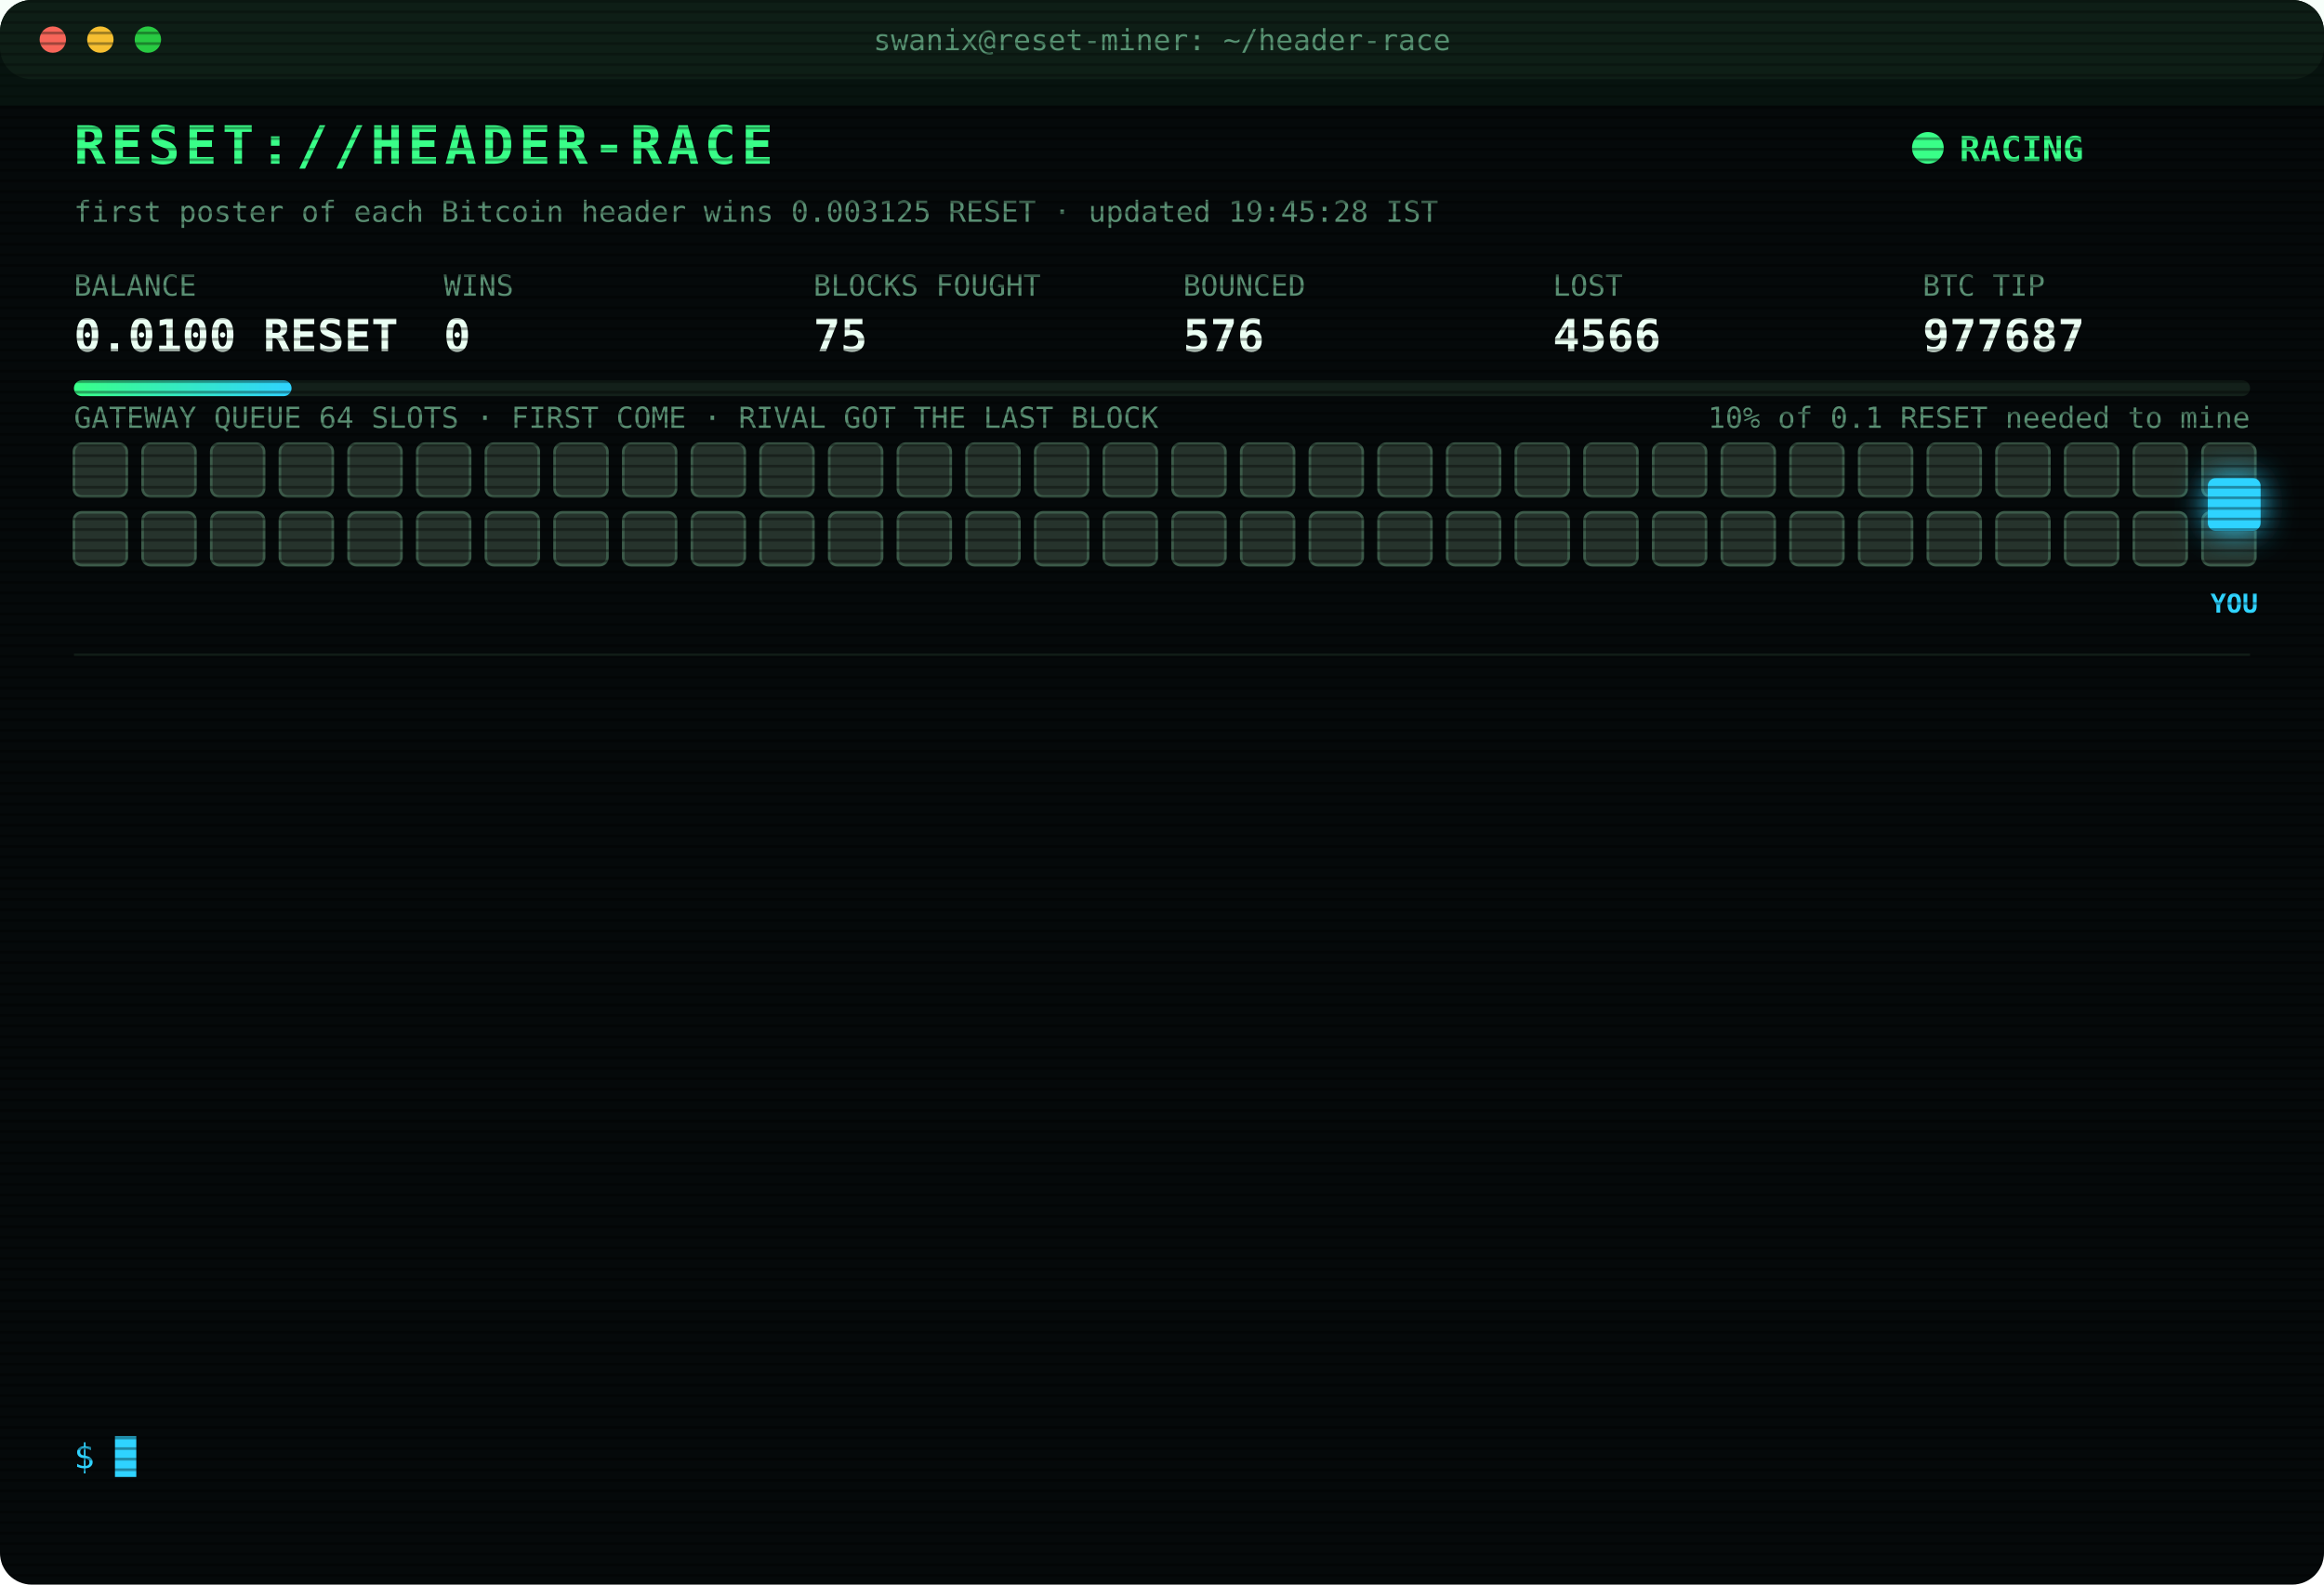
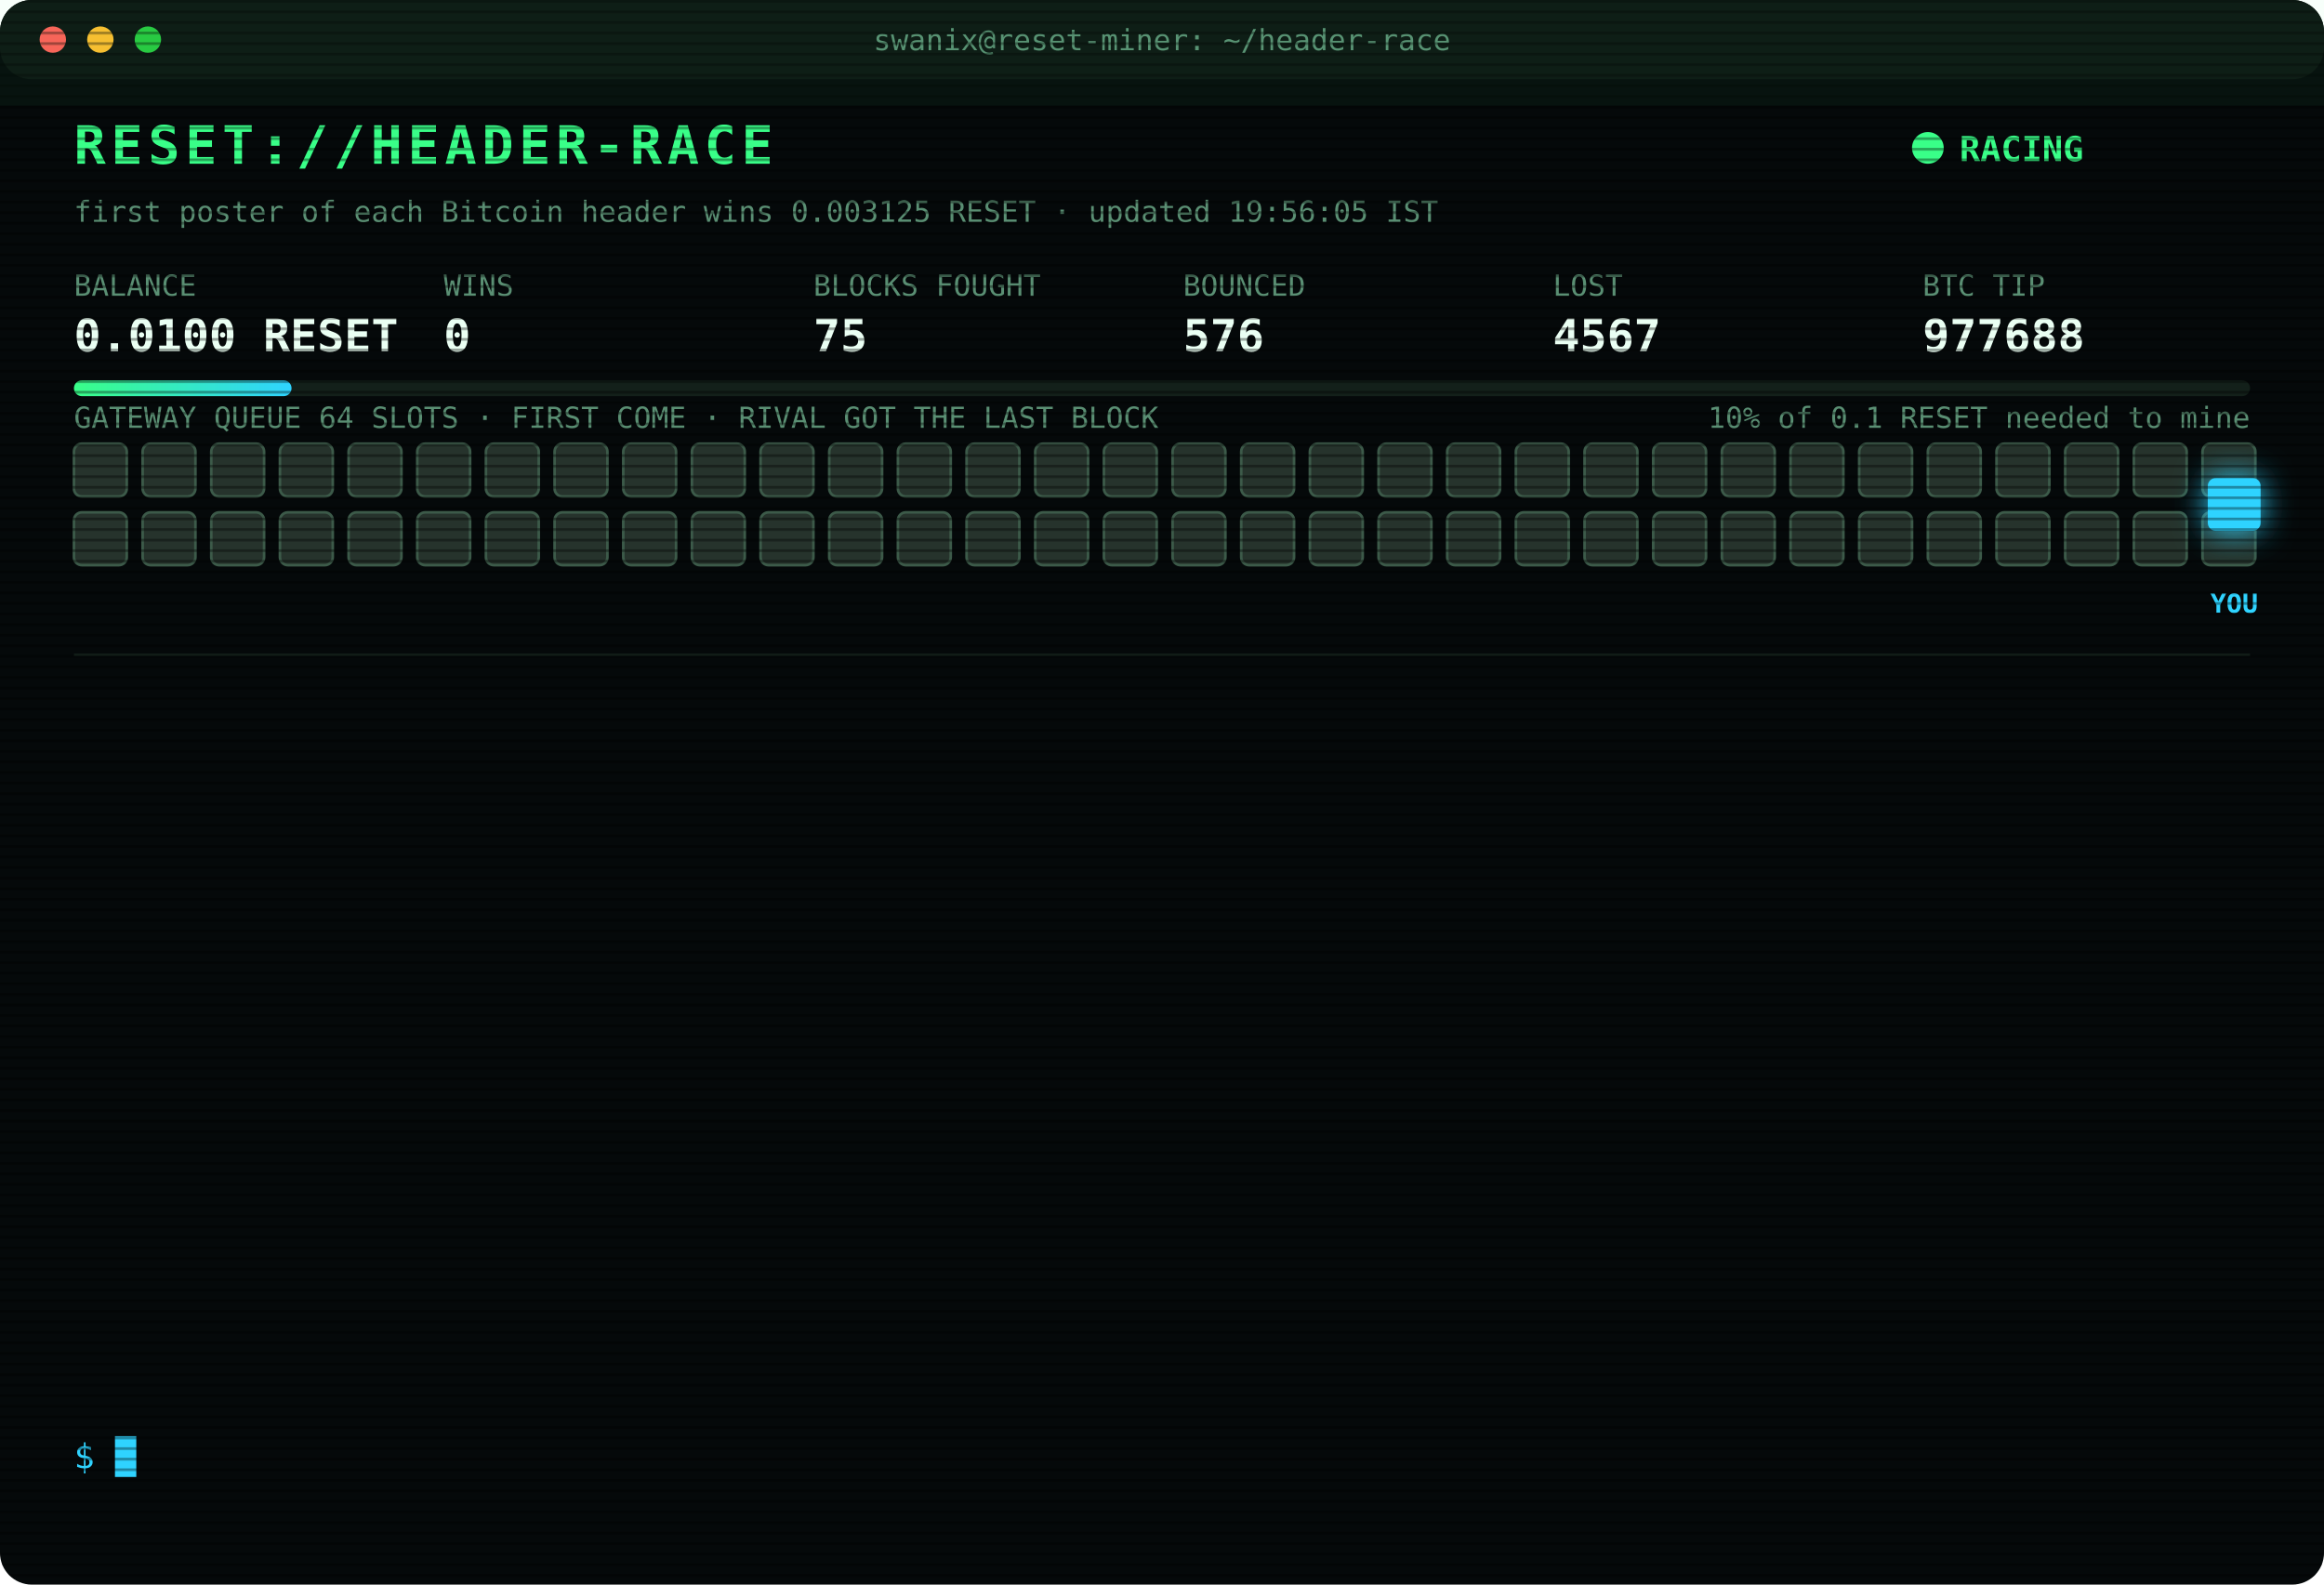
<svg xmlns="http://www.w3.org/2000/svg" width="880" height="600" viewBox="0 0 880 600" font-family="ui-monospace,SFMono-Regular,Menlo,Consolas,monospace">
  <style>
text{font-size:13px;fill:#7CFFB2}
.title{font-size:20px;font-weight:700;fill:#39FF88;letter-spacing:2px;animation:glitch 3s infinite steps(1)}
.sub{fill:#2fd3ff}.k{fill:#5a8f73;font-size:11px}.v{font-size:17px;font-weight:700;fill:#eafff3}
.ts{fill:#3f6b56}.boot{fill:#2fd3ff}.dim{fill:#5a8f73}.bad{fill:#ff4d6d}.warn{fill:#ffd23f}.mag{fill:#ff5cf0}.win{fill:#39FF88;font-weight:700}
.tag{font-size:10px;fill:#2fd3ff;font-weight:700}
.rival{fill:#26332c;stroke:#3c5a49;animation:jam 1.2s infinite alternate}
.idle{fill:#141c18;stroke:#22302a;animation:breathe 4s infinite}
.me{fill:#2fd3ff;filter:drop-shadow(0 0 6px #2fd3ff)}
.hover{animation:nudge 1.1s infinite ease-in-out}.bounce{animation:kick 1.4s infinite}
.ln{opacity:0;animation:in .4s forwards}
.cur{animation:blink 1s infinite steps(1)}
.scan{animation:scan 6s infinite linear}
.led{animation:blink 1.4s infinite}
@keyframes in{from{opacity:0;transform:translateX(-6px)}to{opacity:1;transform:none}}
@keyframes blink{50%{opacity:0}}
@keyframes jam{to{fill:#33463b}}
@keyframes breathe{50%{opacity:.4}}
@keyframes nudge{50%{transform:translateX(-10px)}}
@keyframes kick{0%,100%{transform:none}30%{transform:translateX(-14px)}55%{transform:translateX(10px) translateY(-6px)}}
@keyframes glitch{0%,92%{transform:none}93%{transform:translateX(2px);fill:#ff4d6d}95%{transform:translateX(-2px);fill:#2fd3ff}97%{transform:none}}
@keyframes scan{from{transform:translateY(-40px)}to{transform:translateY(600px)}}
</style>
  <defs>
    <pattern id="sl" width="4" height="4" patternUnits="userSpaceOnUse">
      <rect width="4" height="1" fill="#000" opacity=".35" />
    </pattern>
    <linearGradient id="bar">
      <stop offset="0" stop-color="#39FF88" />
      <stop offset="1" stop-color="#2fd3ff" />
    </linearGradient>
  </defs>
  <rect width="880" height="600" rx="12" fill="#05090a" />
  <rect width="880" height="30" rx="12" fill="#0d1512" />
  <circle cx="20" cy="15" r="5" fill="#ff5f57" />
  <circle cx="38" cy="15" r="5" fill="#febc2e" />
  <circle cx="56" cy="15" r="5" fill="#28c840" />
  <text x="440" y="19" text-anchor="middle" class="k">swanix@reset-miner: ~/header-race</text>
  <text x="28" y="62" class="title">RESET://HEADER-RACE</text>
  <circle class="led" cx="730" cy="56" r="6" fill="#39FF88" />
  <text x="742" y="61" class="win">RACING</text>
-   <text x="28" y="84" class="k">first poster of each Bitcoin header wins 0.003125 RESET · updated 19:45:28 IST</text>
+   <text x="28" y="84" class="k">first poster of each Bitcoin header wins 0.003125 RESET · updated 19:56:05 IST</text>
  <text x="28" y="112" class="k">BALANCE</text>
  <text x="28" y="133" class="v">0.0100 RESET</text>
  <text x="168" y="112" class="k">WINS</text>
  <text x="168" y="133" class="v">0</text>
  <text x="308" y="112" class="k">BLOCKS FOUGHT</text>
  <text x="308" y="133" class="v">75</text>
  <text x="448" y="112" class="k">BOUNCED</text>
  <text x="448" y="133" class="v">576</text>
  <text x="588" y="112" class="k">LOST</text>
-   <text x="588" y="133" class="v">4566</text>
+   <text x="588" y="133" class="v">4567</text>
  <text x="728" y="112" class="k">BTC TIP</text>
-   <text x="728" y="133" class="v">977687</text>
+   <text x="728" y="133" class="v">977688</text>
  <rect x="28" y="144" width="824" height="6" rx="3" fill="#13201a" />
  <rect x="28" y="144" width="82.4" height="6" rx="3" fill="url(#bar)" />
  <text x="852" y="162" text-anchor="end" class="k">10% of 0.1 RESET needed to mine</text>
  <text x="28" y="162" class="k">GATEWAY QUEUE 64 SLOTS · FIRST COME · RIVAL GOT THE LAST BLOCK</text>
  <rect class="rival" x="28" y="168" width="20" height="20" rx="3" style="animation-delay:0.00s" />
  <rect class="rival" x="54" y="168" width="20" height="20" rx="3" style="animation-delay:0.05s" />
  <rect class="rival" x="80" y="168" width="20" height="20" rx="3" style="animation-delay:0.10s" />
  <rect class="rival" x="106" y="168" width="20" height="20" rx="3" style="animation-delay:0.15s" />
  <rect class="rival" x="132" y="168" width="20" height="20" rx="3" style="animation-delay:0.20s" />
  <rect class="rival" x="158" y="168" width="20" height="20" rx="3" style="animation-delay:0.25s" />
  <rect class="rival" x="184" y="168" width="20" height="20" rx="3" style="animation-delay:0.30s" />
  <rect class="rival" x="210" y="168" width="20" height="20" rx="3" style="animation-delay:0.35s" />
  <rect class="rival" x="236" y="168" width="20" height="20" rx="3" style="animation-delay:0.40s" />
  <rect class="rival" x="262" y="168" width="20" height="20" rx="3" style="animation-delay:0.45s" />
  <rect class="rival" x="288" y="168" width="20" height="20" rx="3" style="animation-delay:0.50s" />
  <rect class="rival" x="314" y="168" width="20" height="20" rx="3" style="animation-delay:0.55s" />
  <rect class="rival" x="340" y="168" width="20" height="20" rx="3" style="animation-delay:0.60s" />
  <rect class="rival" x="366" y="168" width="20" height="20" rx="3" style="animation-delay:0.65s" />
  <rect class="rival" x="392" y="168" width="20" height="20" rx="3" style="animation-delay:0.70s" />
  <rect class="rival" x="418" y="168" width="20" height="20" rx="3" style="animation-delay:0.75s" />
  <rect class="rival" x="444" y="168" width="20" height="20" rx="3" style="animation-delay:0.80s" />
  <rect class="rival" x="470" y="168" width="20" height="20" rx="3" style="animation-delay:0.85s" />
  <rect class="rival" x="496" y="168" width="20" height="20" rx="3" style="animation-delay:0.90s" />
  <rect class="rival" x="522" y="168" width="20" height="20" rx="3" style="animation-delay:0.95s" />
  <rect class="rival" x="548" y="168" width="20" height="20" rx="3" style="animation-delay:1.00s" />
  <rect class="rival" x="574" y="168" width="20" height="20" rx="3" style="animation-delay:1.05s" />
  <rect class="rival" x="600" y="168" width="20" height="20" rx="3" style="animation-delay:1.10s" />
  <rect class="rival" x="626" y="168" width="20" height="20" rx="3" style="animation-delay:1.15s" />
  <rect class="rival" x="652" y="168" width="20" height="20" rx="3" style="animation-delay:1.20s" />
  <rect class="rival" x="678" y="168" width="20" height="20" rx="3" style="animation-delay:1.25s" />
  <rect class="rival" x="704" y="168" width="20" height="20" rx="3" style="animation-delay:1.30s" />
  <rect class="rival" x="730" y="168" width="20" height="20" rx="3" style="animation-delay:1.35s" />
  <rect class="rival" x="756" y="168" width="20" height="20" rx="3" style="animation-delay:1.40s" />
  <rect class="rival" x="782" y="168" width="20" height="20" rx="3" style="animation-delay:1.45s" />
  <rect class="rival" x="808" y="168" width="20" height="20" rx="3" style="animation-delay:1.50s" />
  <rect class="rival" x="834" y="168" width="20" height="20" rx="3" style="animation-delay:1.55s" />
  <rect class="rival" x="28" y="194" width="20" height="20" rx="3" style="animation-delay:1.60s" />
  <rect class="rival" x="54" y="194" width="20" height="20" rx="3" style="animation-delay:1.65s" />
  <rect class="rival" x="80" y="194" width="20" height="20" rx="3" style="animation-delay:1.70s" />
  <rect class="rival" x="106" y="194" width="20" height="20" rx="3" style="animation-delay:1.75s" />
  <rect class="rival" x="132" y="194" width="20" height="20" rx="3" style="animation-delay:1.80s" />
  <rect class="rival" x="158" y="194" width="20" height="20" rx="3" style="animation-delay:1.85s" />
  <rect class="rival" x="184" y="194" width="20" height="20" rx="3" style="animation-delay:1.90s" />
  <rect class="rival" x="210" y="194" width="20" height="20" rx="3" style="animation-delay:1.95s" />
  <rect class="rival" x="236" y="194" width="20" height="20" rx="3" style="animation-delay:2.00s" />
  <rect class="rival" x="262" y="194" width="20" height="20" rx="3" style="animation-delay:2.05s" />
  <rect class="rival" x="288" y="194" width="20" height="20" rx="3" style="animation-delay:2.10s" />
  <rect class="rival" x="314" y="194" width="20" height="20" rx="3" style="animation-delay:2.15s" />
  <rect class="rival" x="340" y="194" width="20" height="20" rx="3" style="animation-delay:2.20s" />
  <rect class="rival" x="366" y="194" width="20" height="20" rx="3" style="animation-delay:2.25s" />
  <rect class="rival" x="392" y="194" width="20" height="20" rx="3" style="animation-delay:2.30s" />
  <rect class="rival" x="418" y="194" width="20" height="20" rx="3" style="animation-delay:2.35s" />
  <rect class="rival" x="444" y="194" width="20" height="20" rx="3" style="animation-delay:2.40s" />
  <rect class="rival" x="470" y="194" width="20" height="20" rx="3" style="animation-delay:2.45s" />
  <rect class="rival" x="496" y="194" width="20" height="20" rx="3" style="animation-delay:2.50s" />
  <rect class="rival" x="522" y="194" width="20" height="20" rx="3" style="animation-delay:2.55s" />
  <rect class="rival" x="548" y="194" width="20" height="20" rx="3" style="animation-delay:2.60s" />
  <rect class="rival" x="574" y="194" width="20" height="20" rx="3" style="animation-delay:2.65s" />
  <rect class="rival" x="600" y="194" width="20" height="20" rx="3" style="animation-delay:2.70s" />
  <rect class="rival" x="626" y="194" width="20" height="20" rx="3" style="animation-delay:2.75s" />
  <rect class="rival" x="652" y="194" width="20" height="20" rx="3" style="animation-delay:2.80s" />
  <rect class="rival" x="678" y="194" width="20" height="20" rx="3" style="animation-delay:2.85s" />
  <rect class="rival" x="704" y="194" width="20" height="20" rx="3" style="animation-delay:2.90s" />
  <rect class="rival" x="730" y="194" width="20" height="20" rx="3" style="animation-delay:2.95s" />
  <rect class="rival" x="756" y="194" width="20" height="20" rx="3" style="animation-delay:3.00s" />
  <rect class="rival" x="782" y="194" width="20" height="20" rx="3" style="animation-delay:3.05s" />
  <rect class="rival" x="808" y="194" width="20" height="20" rx="3" style="animation-delay:3.10s" />
  <rect class="rival" x="834" y="194" width="20" height="20" rx="3" style="animation-delay:3.15s" />
  <g class="hover">
    <rect class="me" x="836" y="181" width="20" height="20" rx="3" />
    <text class="tag" x="846" y="232" text-anchor="middle">YOU</text>
  </g>
  <line x1="28" x2="852" y1="248" y2="248" stroke="#13201a" />
  <g class="ln" style="animation-delay:0.40s">
-     <text x="28" y="270" class="ts">17:41:26</text>
-     <text x="104" y="270" class="bad">[LOST] #977675 taken by a rival miner</text>
+     <text x="28" y="270" class="ts">18:10:58</text>
+     <text x="104" y="270" class="dim">[STINT END] calls 762 · wins 0</text>
  </g>
  <g class="ln" style="animation-delay:0.65s">
-     <text x="28" y="292" class="ts">18:10:58</text>
-     <text x="104" y="292" class="dim">[STINT END] calls 762 · wins 0</text>
+     <text x="28" y="292" class="ts">18:15:29</text>
+     <text x="104" y="292" class="boot">[BOOT] racer v3 online · 3 feeds · stint 340m</text>
  </g>
  <g class="ln" style="animation-delay:0.90s">
-     <text x="28" y="314" class="ts">18:15:29</text>
-     <text x="104" y="314" class="boot">[BOOT] racer v3 online · 3 feeds · stint 340m</text>
+     <text x="28" y="314" class="ts">18:31:03</text>
+     <text x="104" y="314" class="bad">[LOST] #977677 taken by a rival miner</text>
  </g>
  <g class="ln" style="animation-delay:1.15s">
-     <text x="28" y="336" class="ts">18:31:03</text>
-     <text x="104" y="336" class="bad">[LOST] #977677 taken by a rival miner</text>
+     <text x="28" y="336" class="ts">18:50:36</text>
+     <text x="104" y="336" class="bad">[LOST] #977678 taken by a rival miner</text>
  </g>
  <g class="ln" style="animation-delay:1.40s">
-     <text x="28" y="358" class="ts">18:50:36</text>
-     <text x="104" y="358" class="bad">[LOST] #977678 taken by a rival miner</text>
+     <text x="28" y="358" class="ts">19:01:02</text>
+     <text x="104" y="358" class="bad">[LOST] #977680 taken by a rival miner</text>
  </g>
  <g class="ln" style="animation-delay:1.65s">
-     <text x="28" y="380" class="ts">19:01:02</text>
-     <text x="104" y="380" class="bad">[LOST] #977680 taken by a rival miner</text>
+     <text x="28" y="380" class="ts">19:02:23</text>
+     <text x="104" y="380" class="bad">[LOST] #977681 taken by a rival miner</text>
  </g>
  <g class="ln" style="animation-delay:1.90s">
-     <text x="28" y="402" class="ts">19:02:23</text>
-     <text x="104" y="402" class="bad">[LOST] #977681 taken by a rival miner</text>
+     <text x="28" y="402" class="ts">19:06:31</text>
+     <text x="104" y="402" class="bad">[LOST] #977682 taken by a rival miner</text>
  </g>
  <g class="ln" style="animation-delay:2.15s">
-     <text x="28" y="424" class="ts">19:06:31</text>
-     <text x="104" y="424" class="bad">[LOST] #977682 taken by a rival miner</text>
+     <text x="28" y="424" class="ts">19:17:56</text>
+     <text x="104" y="424" class="bad">[LOST] #977683 taken by a rival miner</text>
  </g>
  <g class="ln" style="animation-delay:2.40s">
-     <text x="28" y="446" class="ts">19:17:56</text>
-     <text x="104" y="446" class="bad">[LOST] #977683 taken by a rival miner</text>
+     <text x="28" y="446" class="ts">19:27:35</text>
+     <text x="104" y="446" class="bad">[LOST] #977684 taken by a rival miner</text>
  </g>
  <g class="ln" style="animation-delay:2.65s">
-     <text x="28" y="468" class="ts">19:27:35</text>
-     <text x="104" y="468" class="bad">[LOST] #977684 taken by a rival miner</text>
+     <text x="28" y="468" class="ts">19:30:05</text>
+     <text x="104" y="468" class="bad">[LOST] #977685 taken by a rival miner</text>
  </g>
  <g class="ln" style="animation-delay:2.90s">
-     <text x="28" y="490" class="ts">19:30:05</text>
-     <text x="104" y="490" class="bad">[LOST] #977685 taken by a rival miner</text>
+     <text x="28" y="490" class="ts">19:31:38</text>
+     <text x="104" y="490" class="bad">[LOST] #977686 taken by a rival miner</text>
  </g>
  <g class="ln" style="animation-delay:3.15s">
-     <text x="28" y="512" class="ts">19:31:38</text>
-     <text x="104" y="512" class="bad">[LOST] #977686 taken by a rival miner</text>
+     <text x="28" y="512" class="ts">19:38:51</text>
+     <text x="104" y="512" class="bad">[LOST] #977687 taken by a rival miner</text>
  </g>
  <g class="ln" style="animation-delay:3.40s">
-     <text x="28" y="534" class="ts">19:38:51</text>
-     <text x="104" y="534" class="bad">[LOST] #977687 taken by a rival miner</text>
+     <text x="28" y="534" class="ts">19:56:05</text>
+     <text x="104" y="534" class="bad">[LOST] #977688 taken by a rival miner</text>
  </g>
  <text x="28" y="556" class="sub">$ <tspan class="cur">█</tspan>
  </text>
  <rect width="880" height="600" rx="12" fill="url(#sl)" pointer-events="none" />
  <rect class="scan" width="880" height="40" fill="#39FF88" opacity=".04" />
</svg>
